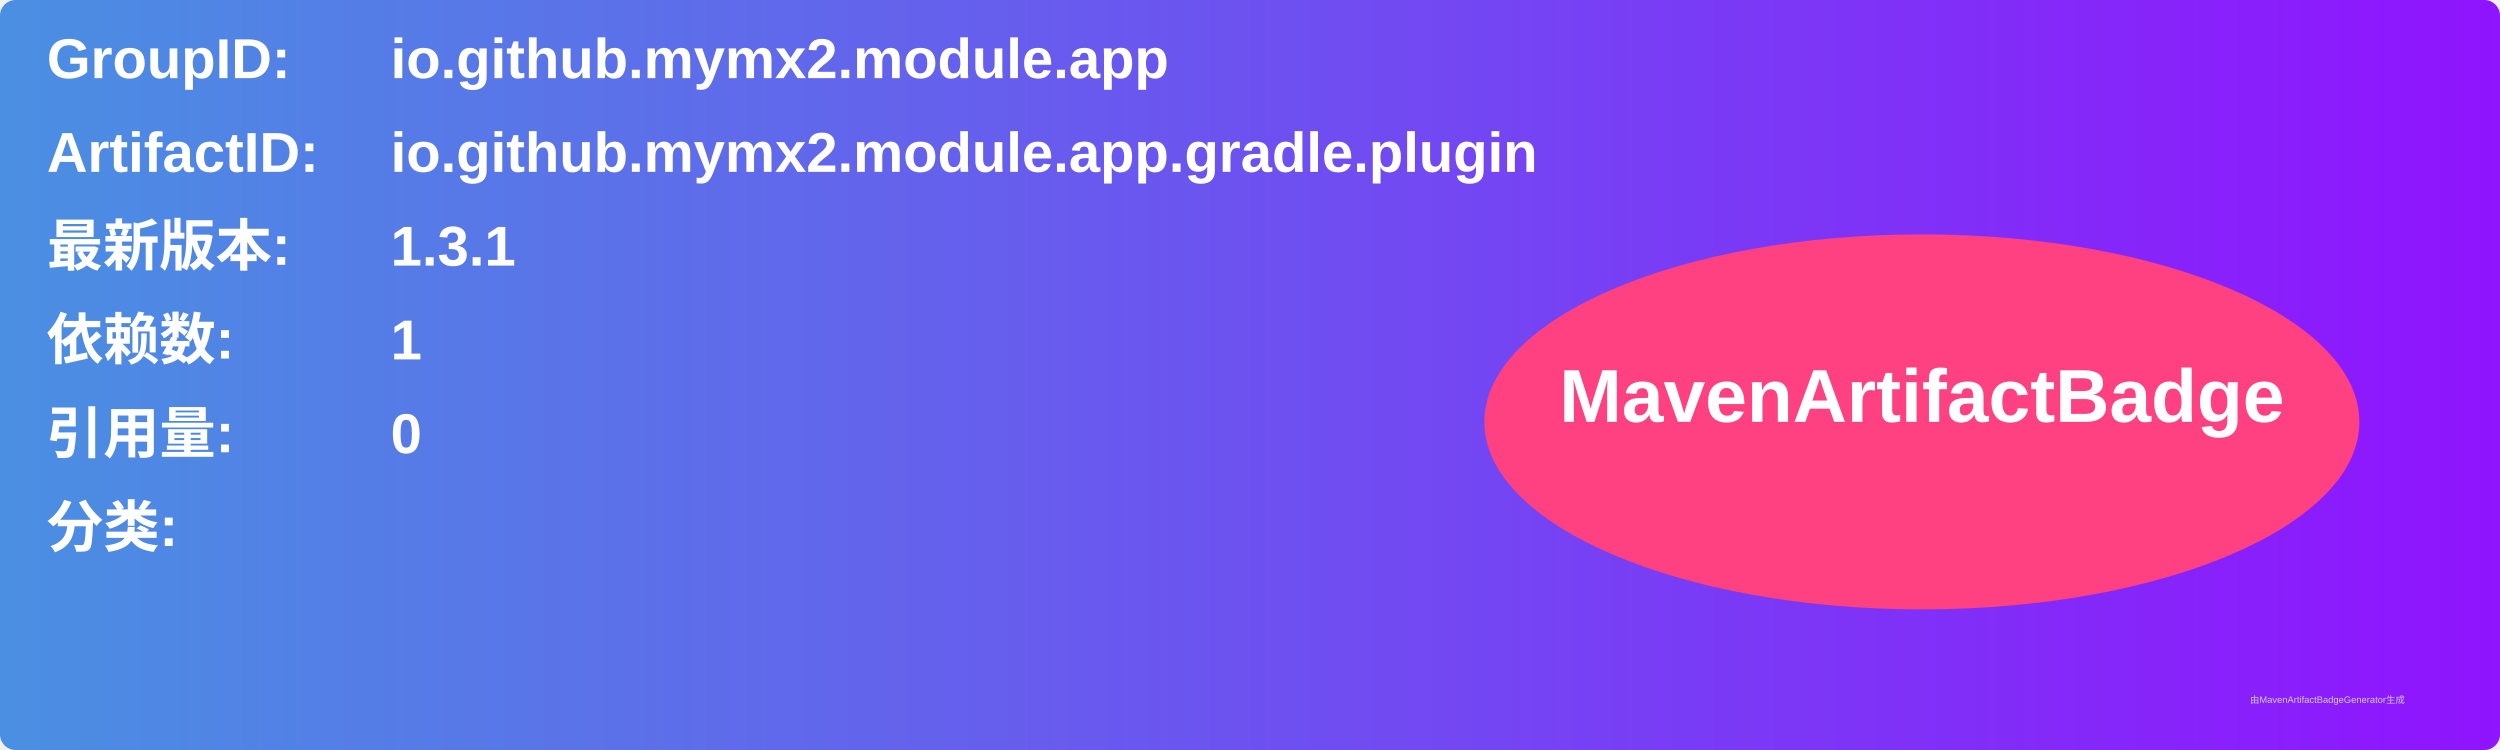
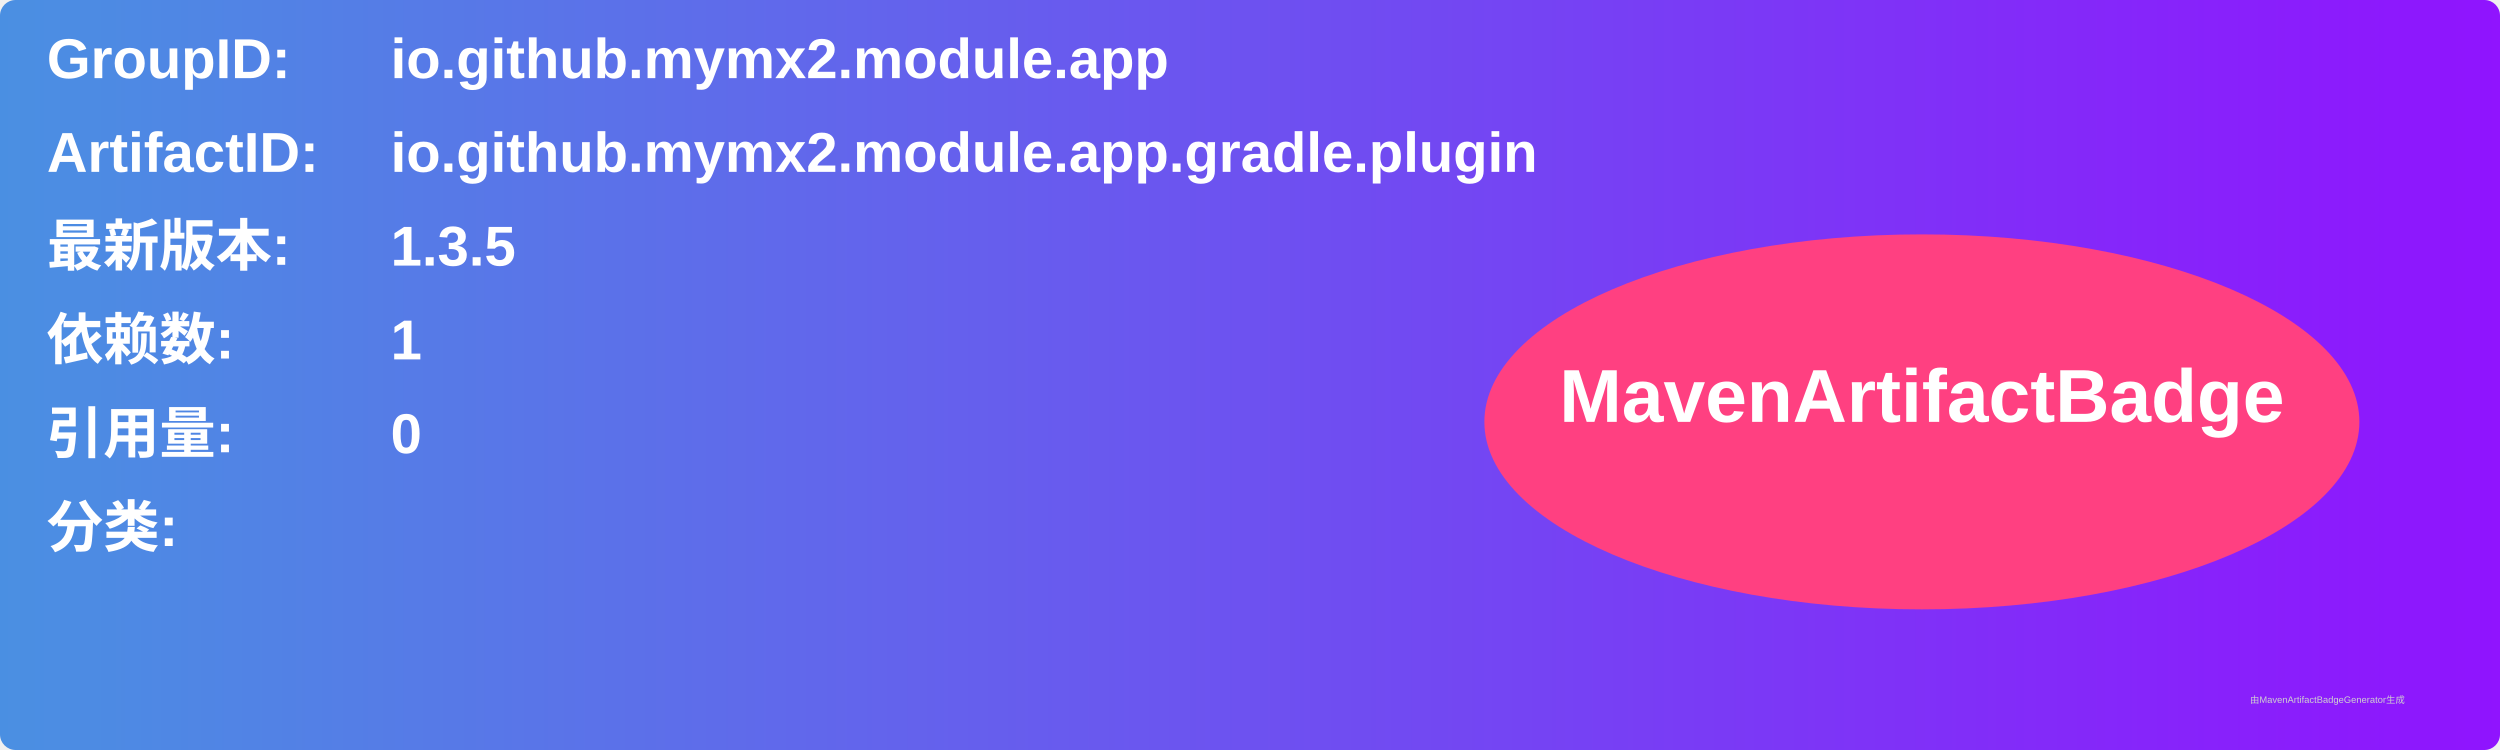
<svg xmlns="http://www.w3.org/2000/svg" width="800" height="240" viewBox="0 0 800 240">
  <linearGradient id="grad" x1="0%" y1="0%" x2="100%" y2="0%">
    <stop offset="0%" stop-color="#4a90e2" />
    <stop offset="100%" stop-color="#9013fe" />
  </linearGradient>
  <rect width="100%" height="100%" rx="5" ry="5" fill="url(#grad)" />
  <g transform="translate(15, 15)">
    <text x="0" y="10" font-family="Arial" font-size="18" fill="white" font-weight="bold" width="260">GroupID:</text>
    <text x="110" y="10" font-family="Arial" font-size="18" fill="white" font-weight="bold" width="460">io.github.mymx2.module.app</text>
    <text x="0" y="40" font-family="Arial" font-size="18" fill="white" font-weight="bold" width="260">ArtifactID:</text>
    <text x="110" y="40" font-family="Arial" font-size="18" fill="white" font-weight="bold" width="460">io.github.mymx2.module.app.gradle.plugin</text>
    <text x="0" y="70" font-family="Arial" font-size="18" fill="white" font-weight="bold">最新版本:</text>
    <text x="110" y="70" font-family="Arial" font-size="18" fill="white" font-weight="bold">
-       <tspan font-weight="bold">1.3.1</tspan>
+       <tspan font-weight="bold">1.3.5</tspan>
    </text>
    <text x="0" y="100" font-family="Arial" font-size="18" fill="white" font-weight="bold">依赖数: </text>
    <text x="110" y="100" font-family="Arial" font-size="18" fill="white">
      <tspan font-weight="bold">1</tspan>
    </text>
    <text x="0" y="130" font-family="Arial" font-size="18" fill="white" font-weight="bold">引用量: </text>
    <text x="110" y="130" font-family="Arial" font-size="18" fill="white">
      <tspan font-weight="bold">0</tspan>
    </text>
    <text x="0" y="160" font-family="Arial" font-size="18" fill="white" font-weight="bold">分类:</text>
    <text x="10" y="190" font-family="Arial" font-size="10" fill="white">
      <tspan font-weight="bold" />
    </text>
    <ellipse cx="600" cy="120" rx="140" ry="60" fill="#ff4081" />
    <text x="600" y="120" text-anchor="middle" font-family="Arial" font-size="24" fill="white" font-weight="bold">MavenArtifactBadge</text>
  </g>
  <text x="720" y="225" font-family="Arial" font-size="3" fill="#d0d0d0">由MavenArtifactBadgeGenerator生成</text>
</svg>
